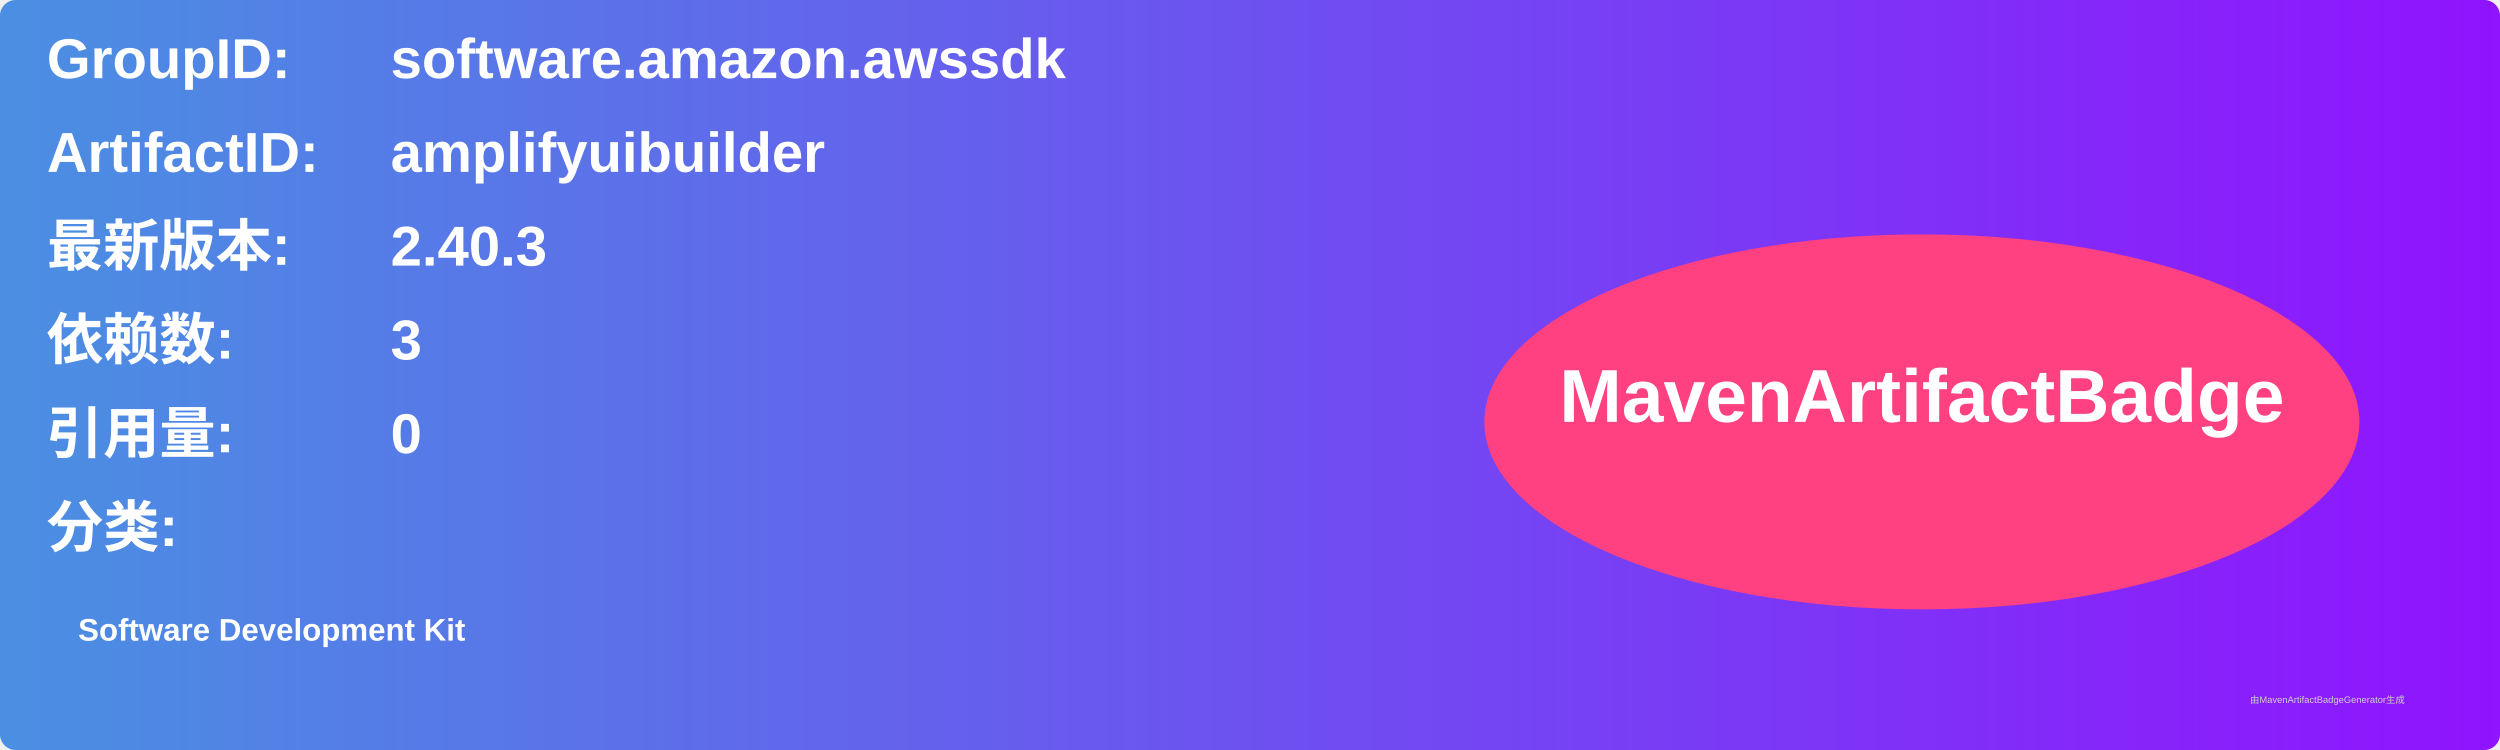
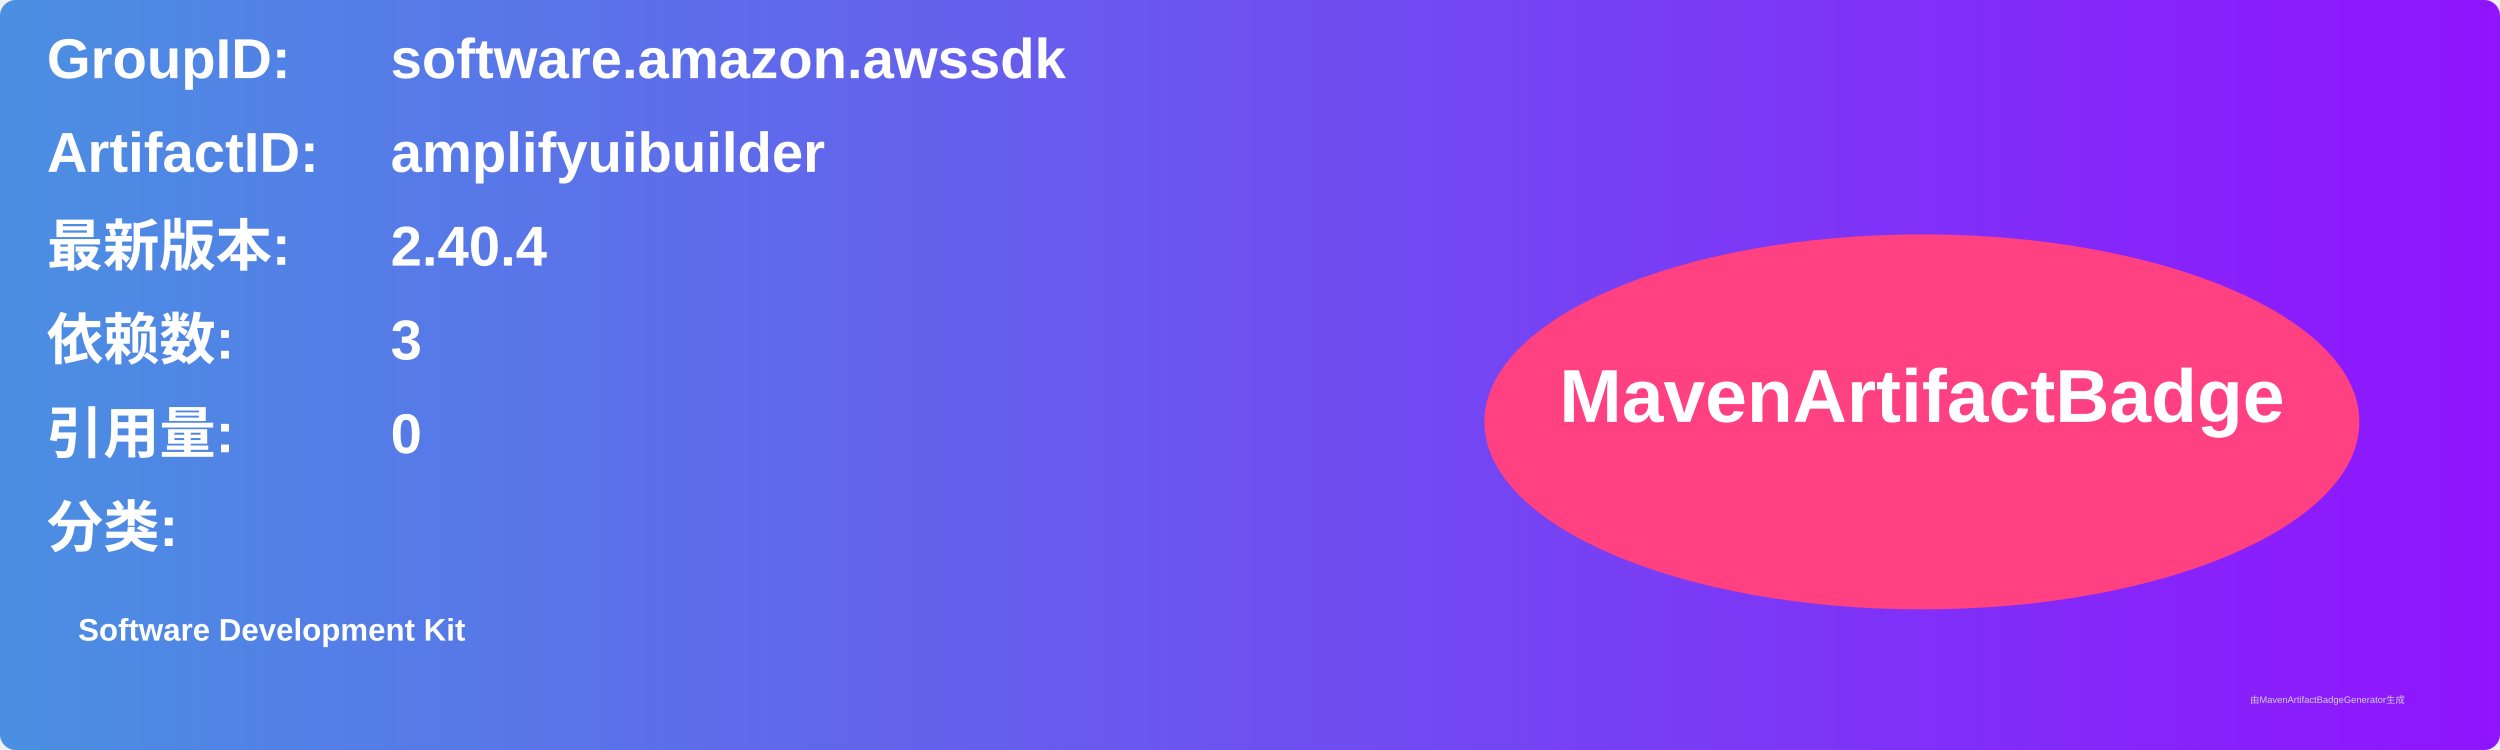
<svg xmlns="http://www.w3.org/2000/svg" width="800" height="240" viewBox="0 0 800 240">
  <linearGradient id="grad" x1="0%" y1="0%" x2="100%" y2="0%">
    <stop offset="0%" stop-color="#4a90e2" />
    <stop offset="100%" stop-color="#9013fe" />
  </linearGradient>
  <rect width="100%" height="100%" rx="5" ry="5" fill="url(#grad)" />
  <g transform="translate(15, 15)">
    <text x="0" y="10" font-family="Arial" font-size="18" fill="white" font-weight="bold" width="260">GroupID:</text>
    <text x="110" y="10" font-family="Arial" font-size="18" fill="white" font-weight="bold" width="460">software.amazon.awssdk</text>
    <text x="0" y="40" font-family="Arial" font-size="18" fill="white" font-weight="bold" width="260">ArtifactID:</text>
    <text x="110" y="40" font-family="Arial" font-size="18" fill="white" font-weight="bold" width="460">amplifyuibuilder</text>
    <text x="0" y="70" font-family="Arial" font-size="18" fill="white" font-weight="bold">最新版本:</text>
    <text x="110" y="70" font-family="Arial" font-size="18" fill="white" font-weight="bold">
-       <tspan font-weight="bold">2.40.3</tspan>
+       <tspan font-weight="bold">2.40.4</tspan>
    </text>
    <text x="0" y="100" font-family="Arial" font-size="18" fill="white" font-weight="bold">依赖数: </text>
    <text x="110" y="100" font-family="Arial" font-size="18" fill="white">
      <tspan font-weight="bold">3</tspan>
    </text>
    <text x="0" y="130" font-family="Arial" font-size="18" fill="white" font-weight="bold">引用量: </text>
    <text x="110" y="130" font-family="Arial" font-size="18" fill="white">
      <tspan font-weight="bold">0</tspan>
    </text>
    <text x="0" y="160" font-family="Arial" font-size="18" fill="white" font-weight="bold">分类:</text>
    <text x="10" y="190" font-family="Arial" font-size="10" fill="white">
      <tspan font-weight="bold">Software Development Kit</tspan>
    </text>
    <ellipse cx="600" cy="120" rx="140" ry="60" fill="#ff4081" />
    <text x="600" y="120" text-anchor="middle" font-family="Arial" font-size="24" fill="white" font-weight="bold">MavenArtifactBadge</text>
  </g>
  <text x="720" y="225" font-family="Arial" font-size="3" fill="#d0d0d0">由MavenArtifactBadgeGenerator生成</text>
</svg>
